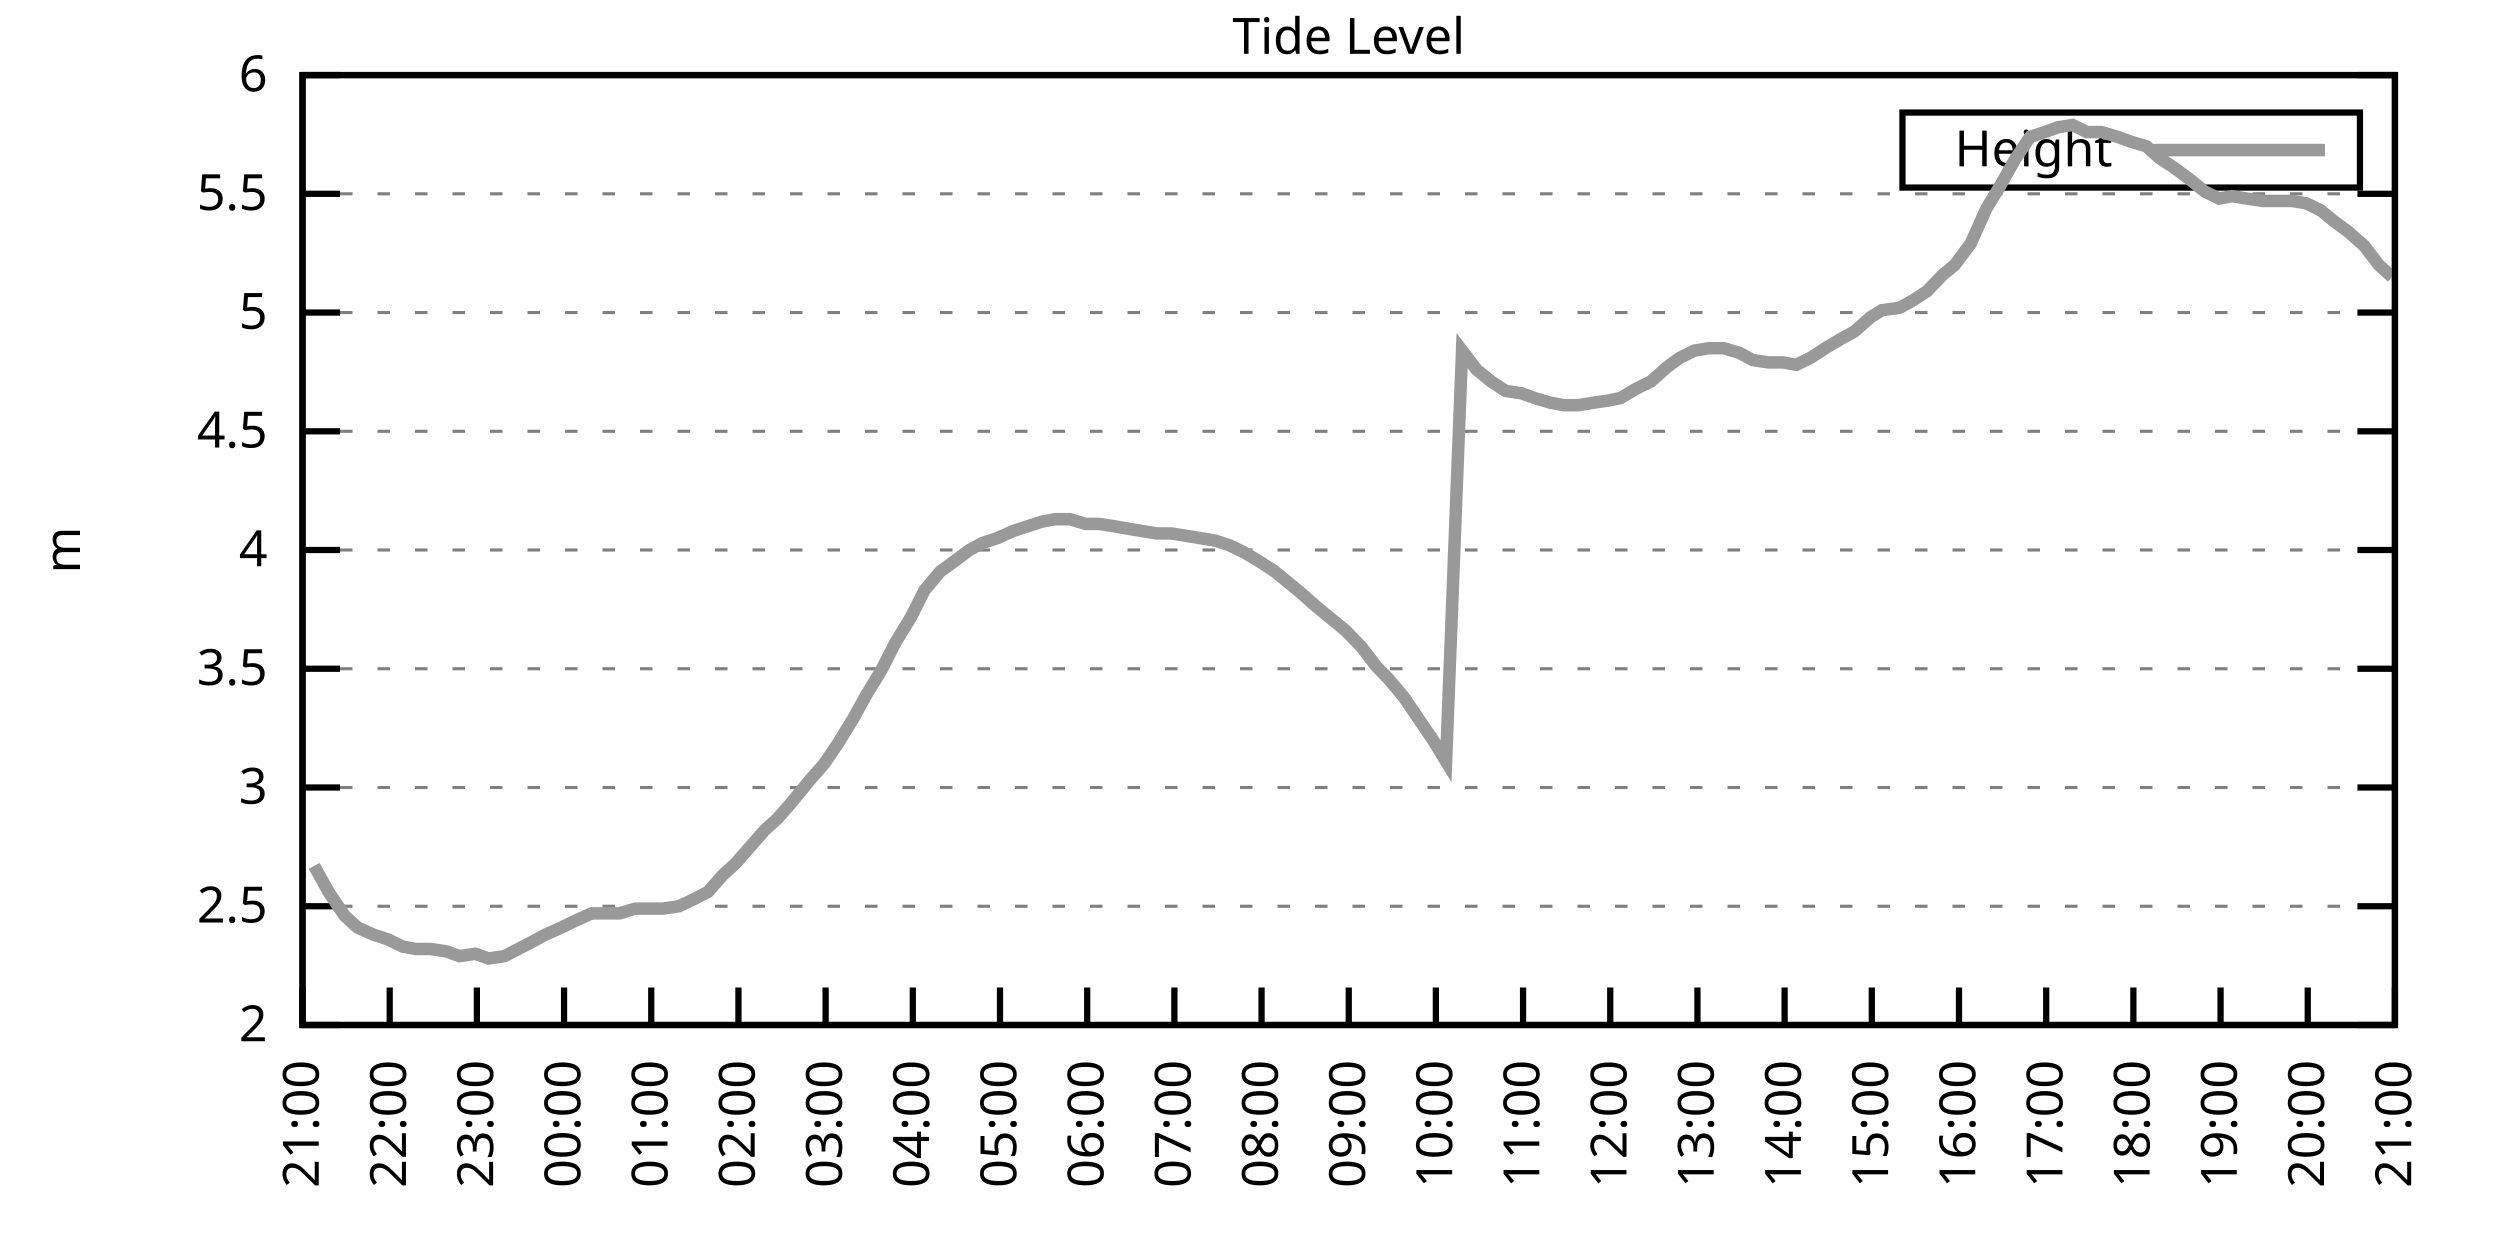
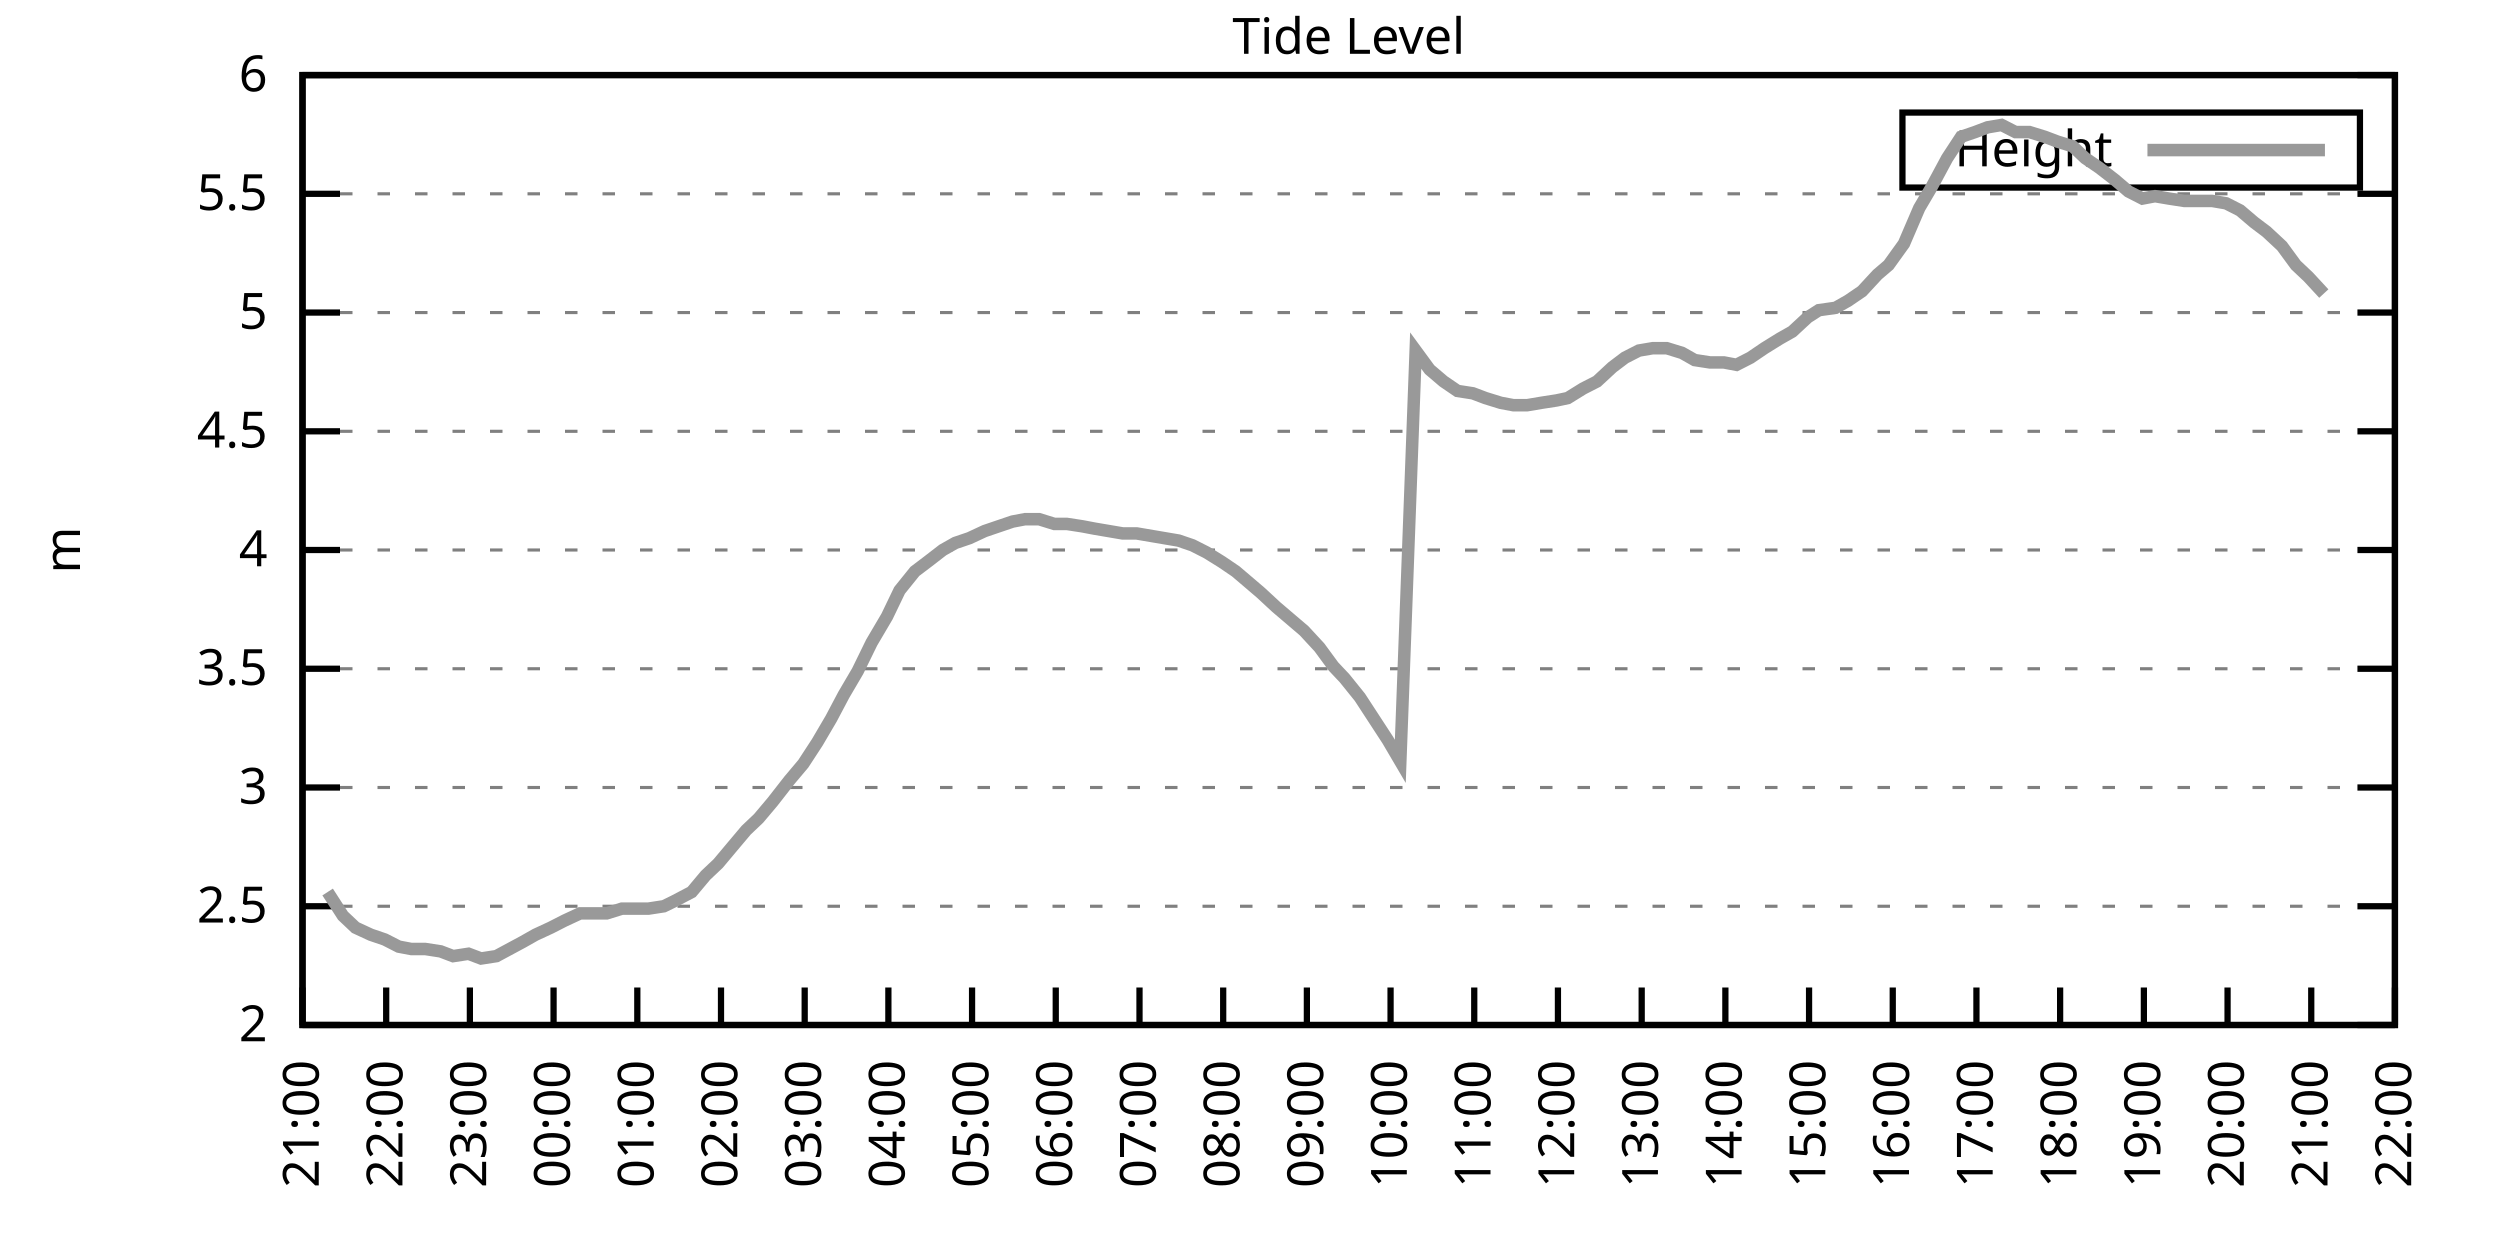
<svg xmlns="http://www.w3.org/2000/svg" xmlns:xlink="http://www.w3.org/1999/xlink" width="400" height="200" viewBox="0 0 400 200">
  <g id="gnuplot_canvas">
    <rect x="0" y="0" width="400" height="200" fill="none" />
    <defs>
      <circle id="gpDot" r="0.5" stroke-width="0.5" stroke="currentColor" />
      <path id="gpPt0" stroke-width="0.333" stroke="currentColor" d="M-1,0 h2 M0,-1 v2" />
      <path id="gpPt1" stroke-width="0.333" stroke="currentColor" d="M-1,-1 L1,1 M1,-1 L-1,1" />
      <path id="gpPt2" stroke-width="0.333" stroke="currentColor" d="M-1,0 L1,0 M0,-1 L0,1 M-1,-1 L1,1 M-1,1 L1,-1" />
      <rect id="gpPt3" stroke-width="0.333" stroke="currentColor" x="-1" y="-1" width="2" height="2" />
      <rect id="gpPt4" stroke-width="0.333" stroke="currentColor" fill="currentColor" x="-1" y="-1" width="2" height="2" />
      <circle id="gpPt5" stroke-width="0.333" stroke="currentColor" cx="0" cy="0" r="1" />
      <use xlink:href="#gpPt5" id="gpPt6" fill="currentColor" stroke="none" />
      <path id="gpPt7" stroke-width="0.333" stroke="currentColor" d="M0,-1.33 L-1.33,0.67 L1.33,0.67 z" />
      <use xlink:href="#gpPt7" id="gpPt8" fill="currentColor" stroke="none" />
      <use xlink:href="#gpPt7" id="gpPt9" stroke="currentColor" transform="rotate(180)" />
      <use xlink:href="#gpPt9" id="gpPt10" fill="currentColor" stroke="none" />
      <use xlink:href="#gpPt3" id="gpPt11" stroke="currentColor" transform="rotate(45)" />
      <use xlink:href="#gpPt11" id="gpPt12" fill="currentColor" stroke="none" />
      <path id="gpPt13" stroke-width="0.333" stroke="currentColor" d="M0,1.330 L1.265,0.411 L0.782,-1.067 L-0.782,-1.076 L-1.265,0.411 z" />
      <use xlink:href="#gpPt13" id="gpPt14" fill="currentColor" stroke="none" />
      <filter id="textbox" filterUnits="objectBoundingBox" x="0" y="0" height="1" width="1">
        <feFlood flood-color="white" flood-opacity="1" result="bgnd" />
        <feComposite in="SourceGraphic" in2="bgnd" operator="atop" />
      </filter>
      <filter id="greybox" filterUnits="objectBoundingBox" x="0" y="0" height="1" width="1">
        <feFlood flood-color="lightgrey" flood-opacity="1" result="grey" />
        <feComposite in="SourceGraphic" in2="grey" operator="atop" />
      </filter>
    </defs>
    <g fill="none" color="white" stroke="currentColor" stroke-width="1.00" stroke-linecap="butt" stroke-linejoin="miter">
</g>
    <g fill="none" color="black" stroke="currentColor" stroke-width="1.00" stroke-linecap="butt" stroke-linejoin="miter">
      <g stroke="none" shape-rendering="crispEdges">
        <polygon fill="rgb(255, 255, 255)" points="48.40,164.00 383.18,164.00 383.18,12.02 48.40,12.02 " />
      </g>
    </g>
    <g fill="none" color="black" stroke="currentColor" stroke-width="1.00" stroke-linecap="butt" stroke-linejoin="miter">
</g>
    <g fill="none" color="black" stroke="black" stroke-width="0.50" stroke-linecap="butt" stroke-linejoin="miter">
</g>
    <g fill="none" color="gray" stroke="currentColor" stroke-width="0.50" stroke-linecap="butt" stroke-linejoin="miter">
      <path stroke="gray" stroke-dasharray="2,4" class="gridline" d="M48.40,164.00 L383.19,164.00  " />
    </g>
    <g fill="none" color="gray" stroke="gray" stroke-width="1.00" stroke-linecap="butt" stroke-linejoin="miter">
</g>
    <g fill="none" color="black" stroke="currentColor" stroke-width="1.00" stroke-linecap="butt" stroke-linejoin="miter">
      <path stroke="black" d="M48.40,164.00 L54.40,164.00 M383.19,164.00 L377.19,164.00  " />
      <g transform="translate(42.80,166.60)" stroke="none" fill="black" font-family="Sans" font-size="8.00" text-anchor="end">
        <text>
          <tspan font-family="Sans"> 2</tspan>
        </text>
      </g>
    </g>
    <g fill="none" color="black" stroke="currentColor" stroke-width="1.00" stroke-linecap="butt" stroke-linejoin="miter">
</g>
    <g fill="none" color="black" stroke="black" stroke-width="0.50" stroke-linecap="butt" stroke-linejoin="miter">
</g>
    <g fill="none" color="gray" stroke="currentColor" stroke-width="0.50" stroke-linecap="butt" stroke-linejoin="miter">
      <path stroke="gray" stroke-dasharray="2,4" class="gridline" d="M48.40,145.00 L383.19,145.00  " />
    </g>
    <g fill="none" color="gray" stroke="gray" stroke-width="1.00" stroke-linecap="butt" stroke-linejoin="miter">
</g>
    <g fill="none" color="black" stroke="currentColor" stroke-width="1.00" stroke-linecap="butt" stroke-linejoin="miter">
      <path stroke="black" d="M48.40,145.00 L54.40,145.00 M383.19,145.00 L377.19,145.00  " />
      <g transform="translate(42.80,147.60)" stroke="none" fill="black" font-family="Sans" font-size="8.00" text-anchor="end">
        <text>
          <tspan font-family="Sans"> 2.5</tspan>
        </text>
      </g>
    </g>
    <g fill="none" color="black" stroke="currentColor" stroke-width="1.00" stroke-linecap="butt" stroke-linejoin="miter">
</g>
    <g fill="none" color="black" stroke="black" stroke-width="0.50" stroke-linecap="butt" stroke-linejoin="miter">
</g>
    <g fill="none" color="gray" stroke="currentColor" stroke-width="0.50" stroke-linecap="butt" stroke-linejoin="miter">
      <path stroke="gray" stroke-dasharray="2,4" class="gridline" d="M48.40,126.00 L383.19,126.00  " />
    </g>
    <g fill="none" color="gray" stroke="gray" stroke-width="1.00" stroke-linecap="butt" stroke-linejoin="miter">
</g>
    <g fill="none" color="black" stroke="currentColor" stroke-width="1.00" stroke-linecap="butt" stroke-linejoin="miter">
      <path stroke="black" d="M48.40,126.00 L54.40,126.00 M383.19,126.00 L377.19,126.00  " />
      <g transform="translate(42.80,128.60)" stroke="none" fill="black" font-family="Sans" font-size="8.00" text-anchor="end">
        <text>
          <tspan font-family="Sans"> 3</tspan>
        </text>
      </g>
    </g>
    <g fill="none" color="black" stroke="currentColor" stroke-width="1.00" stroke-linecap="butt" stroke-linejoin="miter">
</g>
    <g fill="none" color="black" stroke="black" stroke-width="0.50" stroke-linecap="butt" stroke-linejoin="miter">
</g>
    <g fill="none" color="gray" stroke="currentColor" stroke-width="0.50" stroke-linecap="butt" stroke-linejoin="miter">
      <path stroke="gray" stroke-dasharray="2,4" class="gridline" d="M48.40,107.00 L383.19,107.00  " />
    </g>
    <g fill="none" color="gray" stroke="gray" stroke-width="1.00" stroke-linecap="butt" stroke-linejoin="miter">
</g>
    <g fill="none" color="black" stroke="currentColor" stroke-width="1.00" stroke-linecap="butt" stroke-linejoin="miter">
      <path stroke="black" d="M48.40,107.00 L54.40,107.00 M383.19,107.00 L377.19,107.00  " />
      <g transform="translate(42.80,109.60)" stroke="none" fill="black" font-family="Sans" font-size="8.00" text-anchor="end">
        <text>
          <tspan font-family="Sans"> 3.5</tspan>
        </text>
      </g>
    </g>
    <g fill="none" color="black" stroke="currentColor" stroke-width="1.00" stroke-linecap="butt" stroke-linejoin="miter">
</g>
    <g fill="none" color="black" stroke="black" stroke-width="0.50" stroke-linecap="butt" stroke-linejoin="miter">
</g>
    <g fill="none" color="gray" stroke="currentColor" stroke-width="0.50" stroke-linecap="butt" stroke-linejoin="miter">
      <path stroke="gray" stroke-dasharray="2,4" class="gridline" d="M48.40,88.00 L383.19,88.00  " />
    </g>
    <g fill="none" color="gray" stroke="gray" stroke-width="1.00" stroke-linecap="butt" stroke-linejoin="miter">
</g>
    <g fill="none" color="black" stroke="currentColor" stroke-width="1.00" stroke-linecap="butt" stroke-linejoin="miter">
      <path stroke="black" d="M48.40,88.00 L54.40,88.00 M383.19,88.00 L377.19,88.00  " />
      <g transform="translate(42.80,90.60)" stroke="none" fill="black" font-family="Sans" font-size="8.00" text-anchor="end">
        <text>
          <tspan font-family="Sans"> 4</tspan>
        </text>
      </g>
    </g>
    <g fill="none" color="black" stroke="currentColor" stroke-width="1.00" stroke-linecap="butt" stroke-linejoin="miter">
</g>
    <g fill="none" color="black" stroke="black" stroke-width="0.50" stroke-linecap="butt" stroke-linejoin="miter">
</g>
    <g fill="none" color="gray" stroke="currentColor" stroke-width="0.50" stroke-linecap="butt" stroke-linejoin="miter">
      <path stroke="gray" stroke-dasharray="2,4" class="gridline" d="M48.40,69.01 L383.19,69.01  " />
    </g>
    <g fill="none" color="gray" stroke="gray" stroke-width="1.00" stroke-linecap="butt" stroke-linejoin="miter">
</g>
    <g fill="none" color="black" stroke="currentColor" stroke-width="1.00" stroke-linecap="butt" stroke-linejoin="miter">
      <path stroke="black" d="M48.40,69.01 L54.40,69.01 M383.19,69.01 L377.19,69.01  " />
      <g transform="translate(42.80,71.61)" stroke="none" fill="black" font-family="Sans" font-size="8.00" text-anchor="end">
        <text>
          <tspan font-family="Sans"> 4.5</tspan>
        </text>
      </g>
    </g>
    <g fill="none" color="black" stroke="currentColor" stroke-width="1.00" stroke-linecap="butt" stroke-linejoin="miter">
</g>
    <g fill="none" color="black" stroke="black" stroke-width="0.50" stroke-linecap="butt" stroke-linejoin="miter">
</g>
    <g fill="none" color="gray" stroke="currentColor" stroke-width="0.50" stroke-linecap="butt" stroke-linejoin="miter">
      <path stroke="gray" stroke-dasharray="2,4" class="gridline" d="M48.40,50.01 L383.19,50.01  " />
    </g>
    <g fill="none" color="gray" stroke="gray" stroke-width="1.00" stroke-linecap="butt" stroke-linejoin="miter">
</g>
    <g fill="none" color="black" stroke="currentColor" stroke-width="1.00" stroke-linecap="butt" stroke-linejoin="miter">
      <path stroke="black" d="M48.40,50.01 L54.40,50.01 M383.19,50.01 L377.19,50.01  " />
      <g transform="translate(42.80,52.61)" stroke="none" fill="black" font-family="Sans" font-size="8.00" text-anchor="end">
        <text>
          <tspan font-family="Sans"> 5</tspan>
        </text>
      </g>
    </g>
    <g fill="none" color="black" stroke="currentColor" stroke-width="1.00" stroke-linecap="butt" stroke-linejoin="miter">
</g>
    <g fill="none" color="black" stroke="black" stroke-width="0.50" stroke-linecap="butt" stroke-linejoin="miter">
</g>
    <g fill="none" color="gray" stroke="currentColor" stroke-width="0.50" stroke-linecap="butt" stroke-linejoin="miter">
      <path stroke="gray" stroke-dasharray="2,4" class="gridline" d="M48.40,31.01 L383.19,31.01  " />
    </g>
    <g fill="none" color="gray" stroke="gray" stroke-width="1.00" stroke-linecap="butt" stroke-linejoin="miter">
</g>
    <g fill="none" color="black" stroke="currentColor" stroke-width="1.00" stroke-linecap="butt" stroke-linejoin="miter">
      <path stroke="black" d="M48.40,31.01 L54.40,31.01 M383.19,31.01 L377.19,31.01  " />
      <g transform="translate(42.80,33.61)" stroke="none" fill="black" font-family="Sans" font-size="8.00" text-anchor="end">
        <text>
          <tspan font-family="Sans"> 5.5</tspan>
        </text>
      </g>
    </g>
    <g fill="none" color="black" stroke="currentColor" stroke-width="1.00" stroke-linecap="butt" stroke-linejoin="miter">
</g>
    <g fill="none" color="black" stroke="black" stroke-width="0.50" stroke-linecap="butt" stroke-linejoin="miter">
</g>
    <g fill="none" color="gray" stroke="currentColor" stroke-width="0.50" stroke-linecap="butt" stroke-linejoin="miter">
      <path stroke="gray" stroke-dasharray="2,4" class="gridline" d="M48.40,12.01 L383.19,12.01  " />
    </g>
    <g fill="none" color="gray" stroke="gray" stroke-width="1.00" stroke-linecap="butt" stroke-linejoin="miter">
</g>
    <g fill="none" color="black" stroke="currentColor" stroke-width="1.00" stroke-linecap="butt" stroke-linejoin="miter">
      <path stroke="black" d="M48.40,12.01 L54.40,12.01 M383.19,12.01 L377.19,12.01  " />
      <g transform="translate(42.80,14.61)" stroke="none" fill="black" font-family="Sans" font-size="8.00" text-anchor="end">
        <text>
          <tspan font-family="Sans"> 6</tspan>
        </text>
      </g>
    </g>
    <g fill="none" color="black" stroke="currentColor" stroke-width="1.00" stroke-linecap="butt" stroke-linejoin="miter">
      <path stroke="black" d="M48.40,164.00 L48.40,158.00  " />
      <g transform="translate(51.00,169.60) rotate(270.00)" stroke="none" fill="black" font-family="Sans" font-size="8.00" text-anchor="end">
        <text>
          <tspan font-family="Sans">21:00</tspan>
        </text>
      </g>
    </g>
    <g fill="none" color="black" stroke="currentColor" stroke-width="1.00" stroke-linecap="butt" stroke-linejoin="miter">
-       <path stroke="black" d="M62.35,164.00 L62.35,158.00  " />
-       <g transform="translate(64.95,169.60) rotate(270.00)" stroke="none" fill="black" font-family="Sans" font-size="8.00" text-anchor="end">
+       <path stroke="black" d="M61.79,164.00 L61.79,158.00  " />
+       <g transform="translate(64.39,169.60) rotate(270.00)" stroke="none" fill="black" font-family="Sans" font-size="8.00" text-anchor="end">
        <text>
          <tspan font-family="Sans">22:00</tspan>
        </text>
      </g>
    </g>
    <g fill="none" color="black" stroke="currentColor" stroke-width="1.00" stroke-linecap="butt" stroke-linejoin="miter">
-       <path stroke="black" d="M76.30,164.00 L76.30,158.00  " />
-       <g transform="translate(78.90,169.60) rotate(270.00)" stroke="none" fill="black" font-family="Sans" font-size="8.00" text-anchor="end">
+       <path stroke="black" d="M75.18,164.00 L75.18,158.00  " />
+       <g transform="translate(77.78,169.60) rotate(270.00)" stroke="none" fill="black" font-family="Sans" font-size="8.00" text-anchor="end">
        <text>
          <tspan font-family="Sans">23:00</tspan>
        </text>
      </g>
    </g>
    <g fill="none" color="black" stroke="currentColor" stroke-width="1.00" stroke-linecap="butt" stroke-linejoin="miter">
-       <path stroke="black" d="M90.25,164.00 L90.25,158.00  " />
-       <g transform="translate(92.85,169.60) rotate(270.00)" stroke="none" fill="black" font-family="Sans" font-size="8.00" text-anchor="end">
+       <path stroke="black" d="M88.57,164.00 L88.57,158.00  " />
+       <g transform="translate(91.17,169.60) rotate(270.00)" stroke="none" fill="black" font-family="Sans" font-size="8.00" text-anchor="end">
        <text>
          <tspan font-family="Sans">00:00</tspan>
        </text>
      </g>
    </g>
    <g fill="none" color="black" stroke="currentColor" stroke-width="1.00" stroke-linecap="butt" stroke-linejoin="miter">
-       <path stroke="black" d="M104.20,164.00 L104.20,158.00  " />
-       <g transform="translate(106.80,169.60) rotate(270.00)" stroke="none" fill="black" font-family="Sans" font-size="8.00" text-anchor="end">
+       <path stroke="black" d="M101.97,164.00 L101.97,158.00  " />
+       <g transform="translate(104.57,169.60) rotate(270.00)" stroke="none" fill="black" font-family="Sans" font-size="8.00" text-anchor="end">
        <text>
          <tspan font-family="Sans">01:00</tspan>
        </text>
      </g>
    </g>
    <g fill="none" color="black" stroke="currentColor" stroke-width="1.00" stroke-linecap="butt" stroke-linejoin="miter">
-       <path stroke="black" d="M118.15,164.00 L118.15,158.00  " />
-       <g transform="translate(120.75,169.60) rotate(270.00)" stroke="none" fill="black" font-family="Sans" font-size="8.00" text-anchor="end">
+       <path stroke="black" d="M115.36,164.00 L115.36,158.00  " />
+       <g transform="translate(117.96,169.60) rotate(270.00)" stroke="none" fill="black" font-family="Sans" font-size="8.00" text-anchor="end">
        <text>
          <tspan font-family="Sans">02:00</tspan>
        </text>
      </g>
    </g>
    <g fill="none" color="black" stroke="currentColor" stroke-width="1.00" stroke-linecap="butt" stroke-linejoin="miter">
-       <path stroke="black" d="M132.10,164.00 L132.10,158.00  " />
-       <g transform="translate(134.70,169.60) rotate(270.00)" stroke="none" fill="black" font-family="Sans" font-size="8.00" text-anchor="end">
+       <path stroke="black" d="M128.75,164.00 L128.75,158.00  " />
+       <g transform="translate(131.35,169.60) rotate(270.00)" stroke="none" fill="black" font-family="Sans" font-size="8.00" text-anchor="end">
        <text>
          <tspan font-family="Sans">03:00</tspan>
        </text>
      </g>
    </g>
    <g fill="none" color="black" stroke="currentColor" stroke-width="1.00" stroke-linecap="butt" stroke-linejoin="miter">
-       <path stroke="black" d="M146.05,164.00 L146.05,158.00  " />
-       <g transform="translate(148.65,169.60) rotate(270.00)" stroke="none" fill="black" font-family="Sans" font-size="8.00" text-anchor="end">
+       <path stroke="black" d="M142.14,164.00 L142.14,158.00  " />
+       <g transform="translate(144.74,169.60) rotate(270.00)" stroke="none" fill="black" font-family="Sans" font-size="8.00" text-anchor="end">
        <text>
          <tspan font-family="Sans">04:00</tspan>
        </text>
      </g>
    </g>
    <g fill="none" color="black" stroke="currentColor" stroke-width="1.00" stroke-linecap="butt" stroke-linejoin="miter">
-       <path stroke="black" d="M160.00,164.00 L160.00,158.00  " />
-       <g transform="translate(162.60,169.60) rotate(270.00)" stroke="none" fill="black" font-family="Sans" font-size="8.00" text-anchor="end">
+       <path stroke="black" d="M155.53,164.00 L155.53,158.00  " />
+       <g transform="translate(158.13,169.60) rotate(270.00)" stroke="none" fill="black" font-family="Sans" font-size="8.00" text-anchor="end">
        <text>
          <tspan font-family="Sans">05:00</tspan>
        </text>
      </g>
    </g>
    <g fill="none" color="black" stroke="currentColor" stroke-width="1.00" stroke-linecap="butt" stroke-linejoin="miter">
-       <path stroke="black" d="M173.95,164.00 L173.95,158.00  " />
-       <g transform="translate(176.55,169.60) rotate(270.00)" stroke="none" fill="black" font-family="Sans" font-size="8.00" text-anchor="end">
+       <path stroke="black" d="M168.92,164.00 L168.92,158.00  " />
+       <g transform="translate(171.52,169.60) rotate(270.00)" stroke="none" fill="black" font-family="Sans" font-size="8.00" text-anchor="end">
        <text>
          <tspan font-family="Sans">06:00</tspan>
        </text>
      </g>
    </g>
    <g fill="none" color="black" stroke="currentColor" stroke-width="1.00" stroke-linecap="butt" stroke-linejoin="miter">
-       <path stroke="black" d="M187.90,164.00 L187.90,158.00  " />
-       <g transform="translate(190.50,169.60) rotate(270.00)" stroke="none" fill="black" font-family="Sans" font-size="8.00" text-anchor="end">
+       <path stroke="black" d="M182.32,164.00 L182.32,158.00  " />
+       <g transform="translate(184.92,169.60) rotate(270.00)" stroke="none" fill="black" font-family="Sans" font-size="8.00" text-anchor="end">
        <text>
          <tspan font-family="Sans">07:00</tspan>
        </text>
      </g>
    </g>
    <g fill="none" color="black" stroke="currentColor" stroke-width="1.00" stroke-linecap="butt" stroke-linejoin="miter">
-       <path stroke="black" d="M201.85,164.00 L201.85,158.00  " />
-       <g transform="translate(204.45,169.60) rotate(270.00)" stroke="none" fill="black" font-family="Sans" font-size="8.00" text-anchor="end">
+       <path stroke="black" d="M195.71,164.00 L195.71,158.00  " />
+       <g transform="translate(198.31,169.60) rotate(270.00)" stroke="none" fill="black" font-family="Sans" font-size="8.00" text-anchor="end">
        <text>
          <tspan font-family="Sans">08:00</tspan>
        </text>
      </g>
    </g>
    <g fill="none" color="black" stroke="currentColor" stroke-width="1.00" stroke-linecap="butt" stroke-linejoin="miter">
-       <path stroke="black" d="M215.80,164.00 L215.80,158.00  " />
-       <g transform="translate(218.40,169.60) rotate(270.00)" stroke="none" fill="black" font-family="Sans" font-size="8.00" text-anchor="end">
+       <path stroke="black" d="M209.10,164.00 L209.10,158.00  " />
+       <g transform="translate(211.70,169.60) rotate(270.00)" stroke="none" fill="black" font-family="Sans" font-size="8.00" text-anchor="end">
        <text>
          <tspan font-family="Sans">09:00</tspan>
        </text>
      </g>
    </g>
    <g fill="none" color="black" stroke="currentColor" stroke-width="1.00" stroke-linecap="butt" stroke-linejoin="miter">
-       <path stroke="black" d="M229.74,164.00 L229.74,158.00  " />
-       <g transform="translate(232.34,169.60) rotate(270.00)" stroke="none" fill="black" font-family="Sans" font-size="8.00" text-anchor="end">
+       <path stroke="black" d="M222.49,164.00 L222.49,158.00  " />
+       <g transform="translate(225.09,169.60) rotate(270.00)" stroke="none" fill="black" font-family="Sans" font-size="8.00" text-anchor="end">
        <text>
          <tspan font-family="Sans">10:00</tspan>
        </text>
      </g>
    </g>
    <g fill="none" color="black" stroke="currentColor" stroke-width="1.00" stroke-linecap="butt" stroke-linejoin="miter">
-       <path stroke="black" d="M243.69,164.00 L243.69,158.00  " />
-       <g transform="translate(246.29,169.60) rotate(270.00)" stroke="none" fill="black" font-family="Sans" font-size="8.00" text-anchor="end">
+       <path stroke="black" d="M235.88,164.00 L235.88,158.00  " />
+       <g transform="translate(238.48,169.60) rotate(270.00)" stroke="none" fill="black" font-family="Sans" font-size="8.00" text-anchor="end">
        <text>
          <tspan font-family="Sans">11:00</tspan>
        </text>
      </g>
    </g>
    <g fill="none" color="black" stroke="currentColor" stroke-width="1.00" stroke-linecap="butt" stroke-linejoin="miter">
-       <path stroke="black" d="M257.64,164.00 L257.64,158.00  " />
-       <g transform="translate(260.24,169.60) rotate(270.00)" stroke="none" fill="black" font-family="Sans" font-size="8.00" text-anchor="end">
+       <path stroke="black" d="M249.27,164.00 L249.27,158.00  " />
+       <g transform="translate(251.87,169.60) rotate(270.00)" stroke="none" fill="black" font-family="Sans" font-size="8.00" text-anchor="end">
        <text>
          <tspan font-family="Sans">12:00</tspan>
        </text>
      </g>
    </g>
    <g fill="none" color="black" stroke="currentColor" stroke-width="1.00" stroke-linecap="butt" stroke-linejoin="miter">
-       <path stroke="black" d="M271.59,164.00 L271.59,158.00  " />
-       <g transform="translate(274.19,169.60) rotate(270.00)" stroke="none" fill="black" font-family="Sans" font-size="8.00" text-anchor="end">
+       <path stroke="black" d="M262.67,164.00 L262.67,158.00  " />
+       <g transform="translate(265.27,169.60) rotate(270.00)" stroke="none" fill="black" font-family="Sans" font-size="8.00" text-anchor="end">
        <text>
          <tspan font-family="Sans">13:00</tspan>
        </text>
      </g>
    </g>
    <g fill="none" color="black" stroke="currentColor" stroke-width="1.00" stroke-linecap="butt" stroke-linejoin="miter">
-       <path stroke="black" d="M285.54,164.00 L285.54,158.00  " />
-       <g transform="translate(288.14,169.60) rotate(270.00)" stroke="none" fill="black" font-family="Sans" font-size="8.00" text-anchor="end">
+       <path stroke="black" d="M276.06,164.00 L276.06,158.00  " />
+       <g transform="translate(278.66,169.60) rotate(270.00)" stroke="none" fill="black" font-family="Sans" font-size="8.00" text-anchor="end">
        <text>
          <tspan font-family="Sans">14:00</tspan>
        </text>
      </g>
    </g>
    <g fill="none" color="black" stroke="currentColor" stroke-width="1.00" stroke-linecap="butt" stroke-linejoin="miter">
-       <path stroke="black" d="M299.49,164.00 L299.49,158.00  " />
-       <g transform="translate(302.09,169.60) rotate(270.00)" stroke="none" fill="black" font-family="Sans" font-size="8.00" text-anchor="end">
+       <path stroke="black" d="M289.45,164.00 L289.45,158.00  " />
+       <g transform="translate(292.05,169.60) rotate(270.00)" stroke="none" fill="black" font-family="Sans" font-size="8.00" text-anchor="end">
        <text>
          <tspan font-family="Sans">15:00</tspan>
        </text>
      </g>
    </g>
    <g fill="none" color="black" stroke="currentColor" stroke-width="1.00" stroke-linecap="butt" stroke-linejoin="miter">
-       <path stroke="black" d="M313.44,164.00 L313.44,158.00  " />
-       <g transform="translate(316.04,169.60) rotate(270.00)" stroke="none" fill="black" font-family="Sans" font-size="8.00" text-anchor="end">
+       <path stroke="black" d="M302.84,164.00 L302.84,158.00  " />
+       <g transform="translate(305.44,169.60) rotate(270.00)" stroke="none" fill="black" font-family="Sans" font-size="8.00" text-anchor="end">
        <text>
          <tspan font-family="Sans">16:00</tspan>
        </text>
      </g>
    </g>
    <g fill="none" color="black" stroke="currentColor" stroke-width="1.00" stroke-linecap="butt" stroke-linejoin="miter">
-       <path stroke="black" d="M327.39,164.00 L327.39,158.00  " />
-       <g transform="translate(329.99,169.60) rotate(270.00)" stroke="none" fill="black" font-family="Sans" font-size="8.00" text-anchor="end">
+       <path stroke="black" d="M316.23,164.00 L316.23,158.00  " />
+       <g transform="translate(318.83,169.60) rotate(270.00)" stroke="none" fill="black" font-family="Sans" font-size="8.00" text-anchor="end">
        <text>
          <tspan font-family="Sans">17:00</tspan>
        </text>
      </g>
    </g>
    <g fill="none" color="black" stroke="currentColor" stroke-width="1.00" stroke-linecap="butt" stroke-linejoin="miter">
-       <path stroke="black" d="M341.34,164.00 L341.34,158.00  " />
-       <g transform="translate(343.94,169.60) rotate(270.00)" stroke="none" fill="black" font-family="Sans" font-size="8.00" text-anchor="end">
+       <path stroke="black" d="M329.62,164.00 L329.62,158.00  " />
+       <g transform="translate(332.22,169.60) rotate(270.00)" stroke="none" fill="black" font-family="Sans" font-size="8.00" text-anchor="end">
        <text>
          <tspan font-family="Sans">18:00</tspan>
        </text>
      </g>
    </g>
    <g fill="none" color="black" stroke="currentColor" stroke-width="1.00" stroke-linecap="butt" stroke-linejoin="miter">
-       <path stroke="black" d="M355.29,164.00 L355.29,158.00  " />
-       <g transform="translate(357.89,169.60) rotate(270.00)" stroke="none" fill="black" font-family="Sans" font-size="8.00" text-anchor="end">
+       <path stroke="black" d="M343.02,164.00 L343.02,158.00  " />
+       <g transform="translate(345.62,169.60) rotate(270.00)" stroke="none" fill="black" font-family="Sans" font-size="8.00" text-anchor="end">
        <text>
          <tspan font-family="Sans">19:00</tspan>
        </text>
      </g>
    </g>
    <g fill="none" color="black" stroke="currentColor" stroke-width="1.00" stroke-linecap="butt" stroke-linejoin="miter">
-       <path stroke="black" d="M369.24,164.00 L369.24,158.00  " />
-       <g transform="translate(371.84,169.60) rotate(270.00)" stroke="none" fill="black" font-family="Sans" font-size="8.00" text-anchor="end">
+       <path stroke="black" d="M356.41,164.00 L356.41,158.00  " />
+       <g transform="translate(359.01,169.60) rotate(270.00)" stroke="none" fill="black" font-family="Sans" font-size="8.00" text-anchor="end">
        <text>
          <tspan font-family="Sans">20:00</tspan>
+         </text>
+       </g>
+     </g>
+     <g fill="none" color="black" stroke="currentColor" stroke-width="1.00" stroke-linecap="butt" stroke-linejoin="miter">
+       <path stroke="black" d="M369.80,164.00 L369.80,158.00  " />
+       <g transform="translate(372.40,169.60) rotate(270.00)" stroke="none" fill="black" font-family="Sans" font-size="8.00" text-anchor="end">
+         <text>
+           <tspan font-family="Sans">21:00</tspan>
        </text>
      </g>
    </g>
    <g fill="none" color="black" stroke="currentColor" stroke-width="1.00" stroke-linecap="butt" stroke-linejoin="miter">
      <path stroke="black" d="M383.19,164.00 L383.19,158.00  " />
      <g transform="translate(385.79,169.60) rotate(270.00)" stroke="none" fill="black" font-family="Sans" font-size="8.00" text-anchor="end">
        <text>
-           <tspan font-family="Sans">21:00</tspan>
+           <tspan font-family="Sans">22:00</tspan>
        </text>
      </g>
    </g>
    <g fill="none" color="black" stroke="currentColor" stroke-width="1.00" stroke-linecap="butt" stroke-linejoin="miter">
</g>
    <g fill="none" color="black" stroke="currentColor" stroke-width="1.00" stroke-linecap="butt" stroke-linejoin="miter">
      <path stroke="black" d="M48.40,12.01 L48.40,164.00 L383.19,164.00 L383.19,12.01 L48.40,12.01 Z  " />
    </g>
    <g fill="none" color="black" stroke="currentColor" stroke-width="1.00" stroke-linecap="butt" stroke-linejoin="miter">
</g>
    <g fill="none" color="black" stroke="currentColor" stroke-width="1.00" stroke-linecap="butt" stroke-linejoin="miter">
      <path stroke="black" d="M304.39,30.01 L304.39,18.01 L377.59,18.01 L377.59,30.01 L304.39,30.01 Z  " />
    </g>
    <g id="Tide_level_plot_1">
      <g fill="none" color="white" stroke="black" stroke-width="2.00" stroke-linecap="butt" stroke-linejoin="miter">
</g>
      <g fill="none" color="black" stroke="currentColor" stroke-width="2.00" stroke-linecap="butt" stroke-linejoin="miter">
        <g transform="translate(337.99,26.61)" stroke="none" fill="black" font-family="Sans" font-size="8.00" text-anchor="end">
          <text>
            <tspan font-family="Sans">Height</tspan>
          </text>
        </g>
      </g>
      <g fill="none" color="black" stroke="currentColor" stroke-width="2.00" stroke-linecap="butt" stroke-linejoin="miter">
-         <path stroke="rgb(153, 153, 153)" d="M343.59,24.01 L371.99,24.01 M50.26,138.54 L52.58,142.72 L55.14,146.52 L57.23,148.42 L59.79,149.56 L62.12,150.32   L64.44,151.46 L66.53,151.84 L68.86,151.84 L71.42,152.22 L73.51,152.98 L76.07,152.60 L78.16,153.36 L80.72,152.98   L85.13,150.70 L87.23,149.56 L89.78,148.42 L92.11,147.28 L94.67,146.14 L96.76,146.14 L99.08,146.14 L101.64,145.38   L103.73,145.38 L106.06,145.38 L108.62,145.00 L110.24,144.24 L113.27,142.72 L115.59,140.06 L117.68,138.16 L120.01,135.50   L122.33,132.84 L124.43,130.94 L126.75,128.28 L129.54,124.86 L131.87,122.20 L134.19,118.78 L136.51,114.98 L138.61,111.18   L140.93,107.38 L143.26,102.82 L145.81,98.64 L147.91,94.46 L150.46,91.42 L152.56,89.90 L155.11,88.00 L157.21,86.87   L159.53,86.11 L162.09,84.97 L164.41,84.21 L166.74,83.45 L168.83,83.07 L171.16,83.07 L173.71,83.83 L175.81,83.83   L178.36,84.21 L180.46,84.59 L182.78,84.97 L185.11,85.35 L187.43,85.35 L189.76,85.73 L192.08,86.11 L194.41,86.49   L196.73,87.25 L199.06,88.38 L201.61,89.90 L203.94,91.42 L206.26,93.32 L208.12,94.84 L210.68,97.12 L213.01,99.02   L215.33,100.92 L217.89,103.58 L220.21,106.62 L222.07,108.52 L224.63,111.56 L226.95,114.98 L229.28,118.40 L231.37,121.82   L233.93,56.09 L236.25,59.13 L238.58,61.03 L240.90,62.55 L243.46,62.93 L245.55,63.69 L248.11,64.45 L250.20,64.83   L252.53,64.83 L254.85,64.45 L257.41,64.07 L259.27,63.69 L261.83,62.17 L264.15,61.03 L266.71,58.75 L268.80,57.23   L271.13,56.09 L273.45,55.71 L275.78,55.71 L278.34,56.47 L280.43,57.61 L282.99,57.99 L285.31,57.99 L287.40,58.37   L289.73,57.23 L292.05,55.71 L294.61,54.19 L296.70,53.05 L299.26,50.77 L301.12,49.63 L303.91,49.25 L306.00,48.11   L308.33,46.59 L310.88,43.93 L312.74,42.41 L315.30,38.99 L317.86,33.29 L319.95,29.87 L322.51,25.31 L324.83,21.89   L327.16,21.13 L329.25,20.37 L331.58,19.99 L333.90,21.13 L336.23,21.13 L338.78,21.89 L340.88,22.65 L343.43,23.41   L345.53,25.31 L347.85,26.83 L350.41,28.73 L352.73,30.63 L355.06,31.77 L357.15,31.39 L359.48,31.77 L362.03,32.15   L364.13,32.15 L366.68,32.15 L369.01,32.53 L371.33,33.67 L373.66,35.57 L375.75,37.09 L378.31,39.37 L380.63,42.41   L382.73,44.31  " />
+         <path stroke="rgb(153, 153, 153)" d="M343.59,24.01 L371.99,24.01 M52.42,142.72 L54.87,146.52 L56.88,148.42 L59.34,149.56 L61.57,150.32 L63.80,151.46   L65.81,151.84 L68.04,151.84 L70.50,152.22 L72.50,152.98 L74.96,152.60 L76.97,153.36 L79.42,152.98 L83.66,150.70   L85.67,149.56 L88.13,148.42 L90.36,147.28 L92.82,146.14 L94.82,146.14 L97.06,146.14 L99.51,145.38 L101.52,145.38   L103.75,145.38 L106.21,145.00 L107.77,144.24 L110.67,142.72 L112.90,140.06 L114.91,138.16 L117.14,135.50 L119.38,132.84   L121.38,130.94 L123.62,128.28 L126.29,124.86 L128.53,122.20 L130.76,118.78 L132.99,114.98 L135.00,111.18 L137.23,107.38   L139.46,102.82 L141.92,98.64 L143.93,94.46 L146.38,91.42 L148.39,89.90 L150.85,88.00 L152.85,86.87 L155.09,86.11   L157.54,84.97 L159.77,84.21 L162.01,83.45 L164.01,83.07 L166.25,83.07 L168.70,83.83 L170.71,83.83 L173.17,84.21   L175.17,84.59 L177.41,84.97 L179.64,85.35 L181.87,85.35 L184.10,85.73 L186.33,86.11 L188.57,86.49 L190.80,87.25   L193.03,88.38 L195.48,89.90 L197.72,91.42 L199.95,93.32 L201.73,94.84 L204.19,97.12 L206.42,99.02 L208.65,100.92   L211.11,103.58 L213.34,106.62 L215.13,108.52 L217.58,111.56 L219.81,114.98 L222.04,118.40 L224.05,121.82 L226.51,56.09   L228.74,59.13 L230.97,61.03 L233.20,62.55 L235.66,62.93 L237.67,63.69 L240.12,64.45 L242.13,64.83 L244.36,64.83   L246.60,64.45 L249.05,64.07 L250.84,63.69 L253.29,62.17 L255.52,61.03 L257.98,58.75 L259.99,57.23 L262.22,56.09   L264.45,55.71 L266.68,55.71 L269.14,56.47 L271.15,57.61 L273.60,57.99 L275.83,57.99 L277.84,58.37 L280.07,57.23   L282.31,55.71 L284.76,54.19 L286.77,53.05 L289.23,50.77 L291.01,49.63 L293.69,49.25 L295.70,48.11 L297.93,46.59   L300.39,43.93 L302.17,42.41 L304.63,38.99 L307.08,33.29 L309.09,29.87 L311.54,25.31 L313.78,21.89 L316.01,21.13   L318.02,20.37 L320.25,19.99 L322.48,21.13 L324.71,21.13 L327.17,21.89 L329.18,22.65 L331.63,23.41 L333.64,25.31   L335.87,26.83 L338.33,28.73 L340.56,30.63 L342.79,31.77 L344.80,31.39 L347.03,31.77 L349.49,32.15 L351.50,32.15   L353.95,32.15 L356.18,32.53 L358.42,33.67 L360.65,35.57 L362.66,37.09 L365.11,39.37 L367.34,42.41 L369.35,44.31   L371.81,46.97  " />
      </g>
    </g>
    <g fill="none" color="black" stroke="currentColor" stroke-width="2.00" stroke-linecap="butt" stroke-linejoin="miter">
</g>
    <g fill="none" color="black" stroke="black" stroke-width="1.00" stroke-linecap="butt" stroke-linejoin="miter">
</g>
    <g fill="none" color="black" stroke="currentColor" stroke-width="1.00" stroke-linecap="butt" stroke-linejoin="miter">
      <path stroke="black" d="M48.40,12.01 L48.40,164.00 L383.19,164.00 L383.19,12.01 L48.40,12.01 Z  " />
      <g transform="translate(12.80,88.01) rotate(270.00)" stroke="none" fill="black" font-family="Sans" font-size="8.00" text-anchor="middle">
        <text>
          <tspan font-family="Sans">m</tspan>
        </text>
      </g>
    </g>
    <g fill="none" color="black" stroke="currentColor" stroke-width="1.00" stroke-linecap="butt" stroke-linejoin="miter">
</g>
    <g fill="none" color="black" stroke="currentColor" stroke-width="1.00" stroke-linecap="butt" stroke-linejoin="miter">
      <g transform="translate(215.79,8.61)" stroke="none" fill="black" font-family="Sans" font-size="8.00" text-anchor="middle">
        <text>
          <tspan font-family="Sans">Tide Level</tspan>
        </text>
      </g>
    </g>
    <g fill="none" color="black" stroke="currentColor" stroke-width="1.00" stroke-linecap="butt" stroke-linejoin="miter">
</g>
  </g>
</svg>
